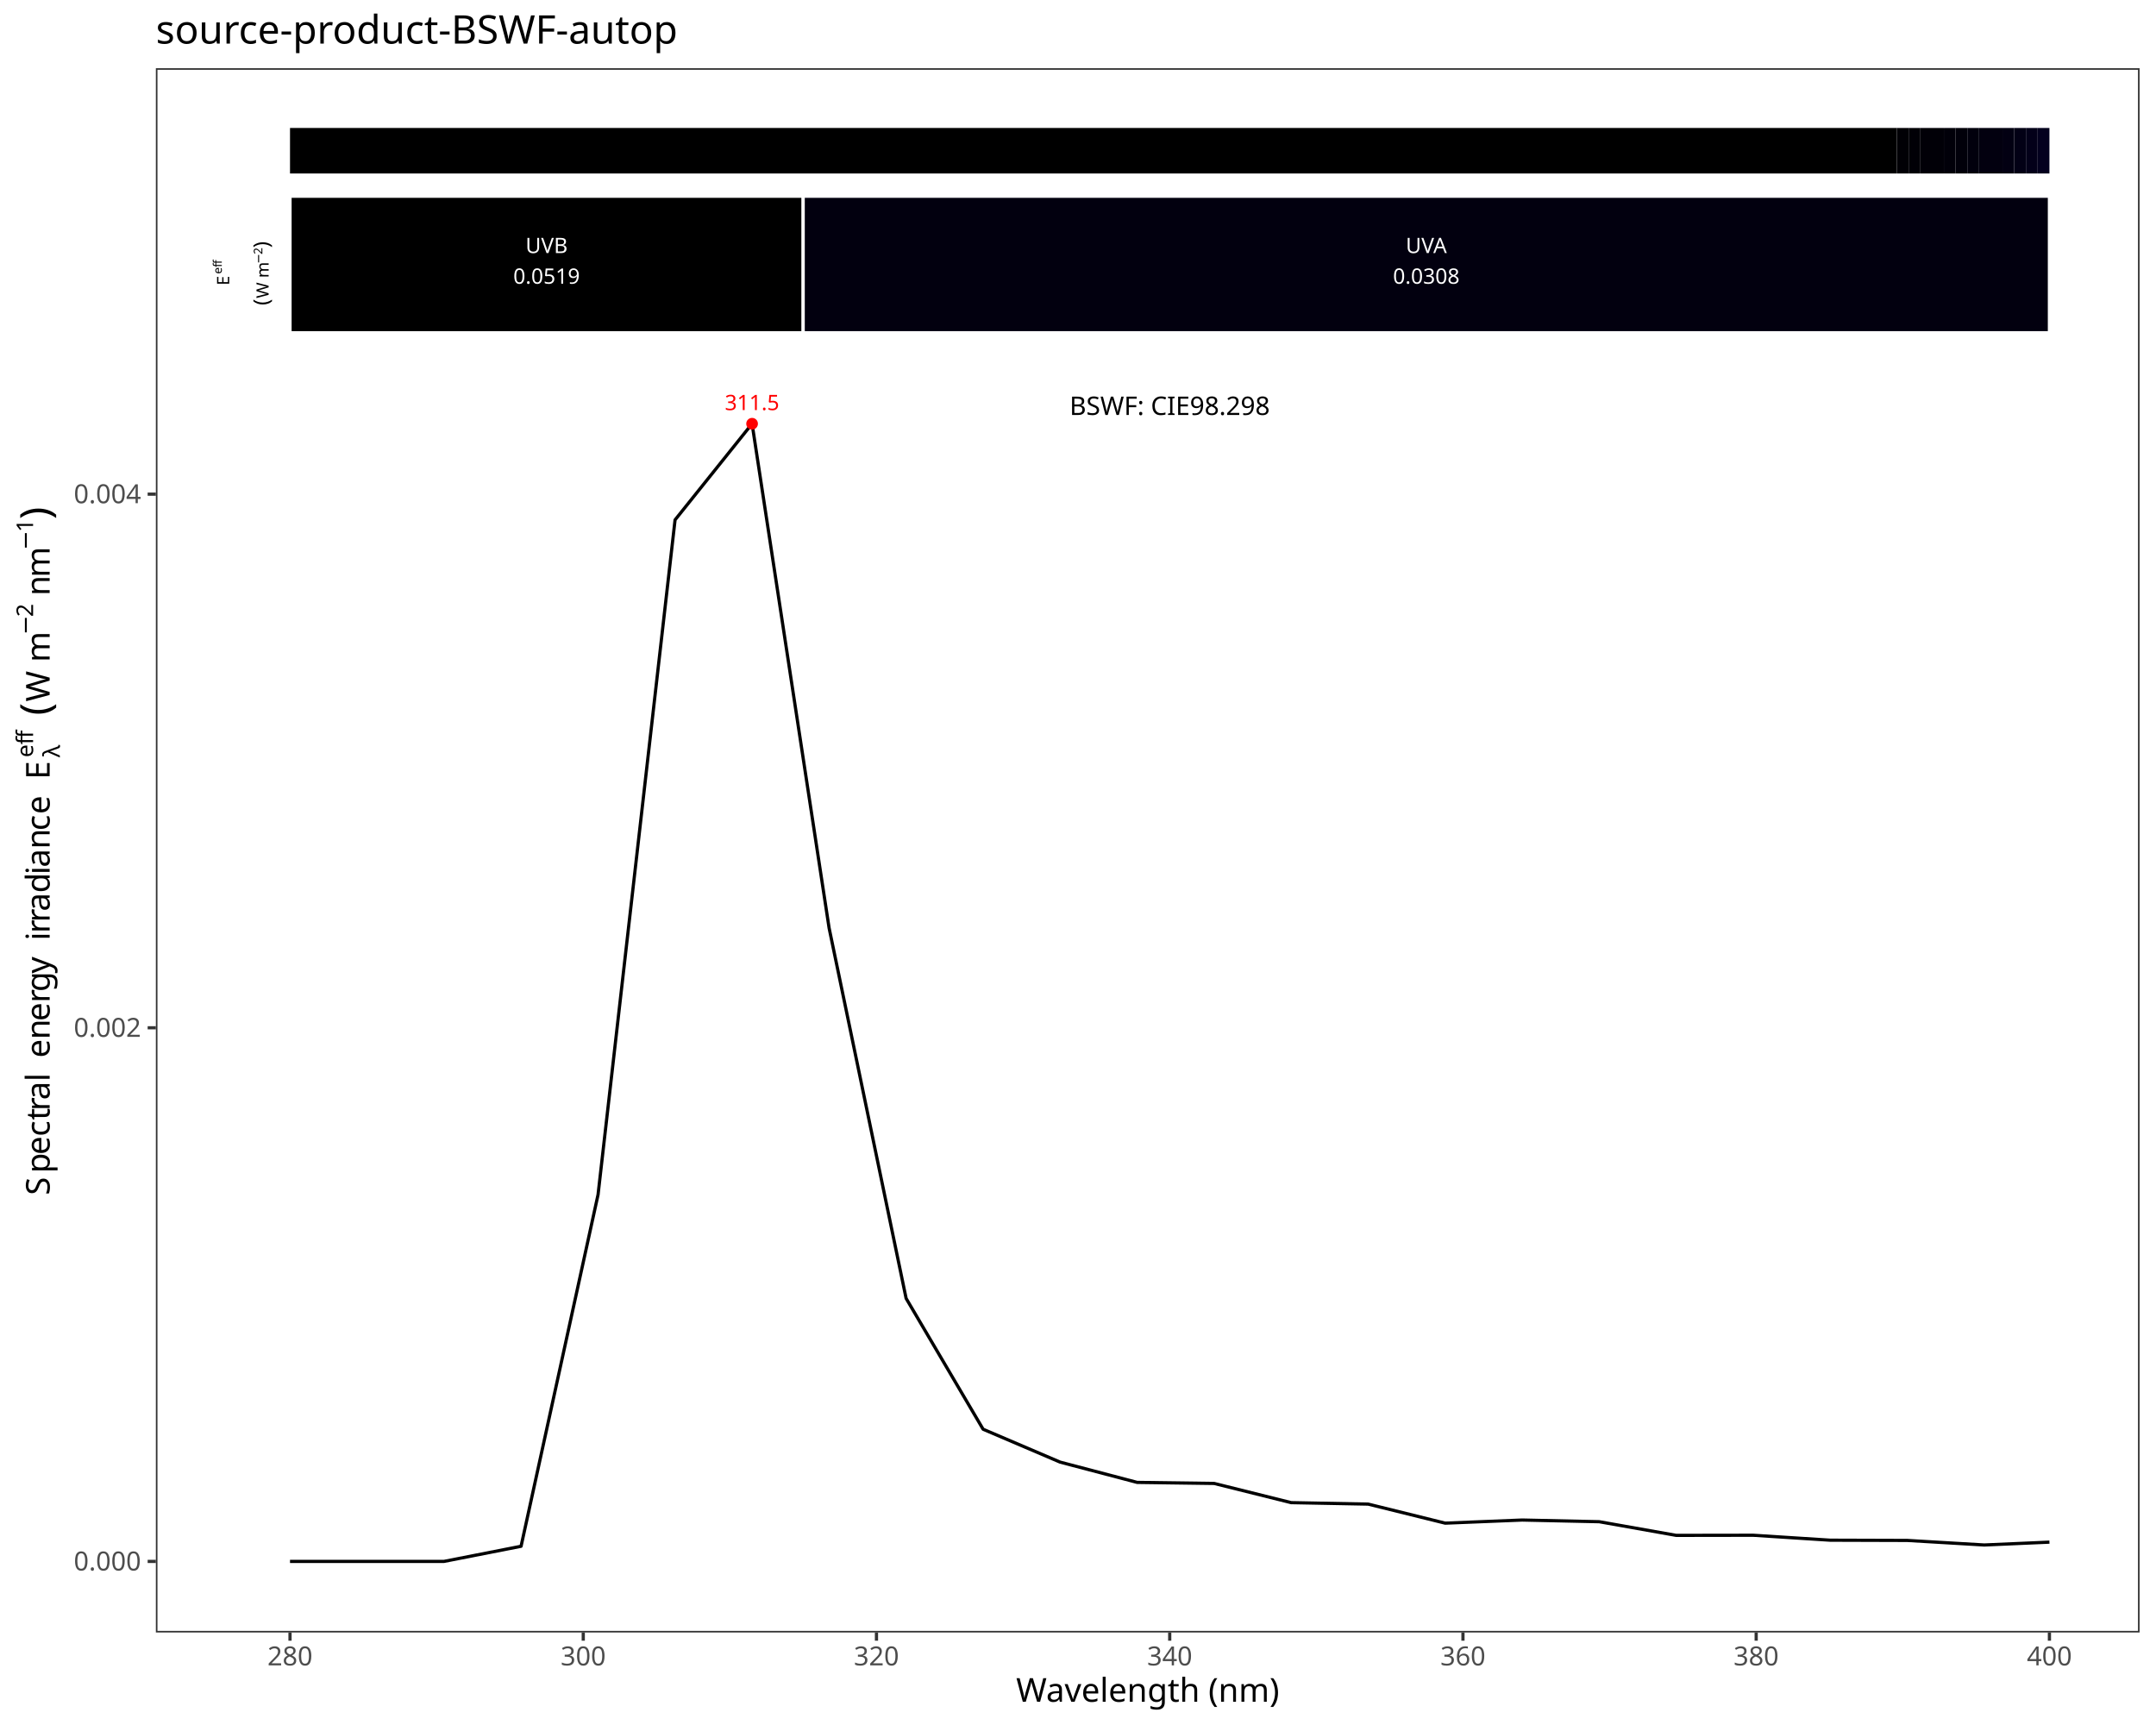
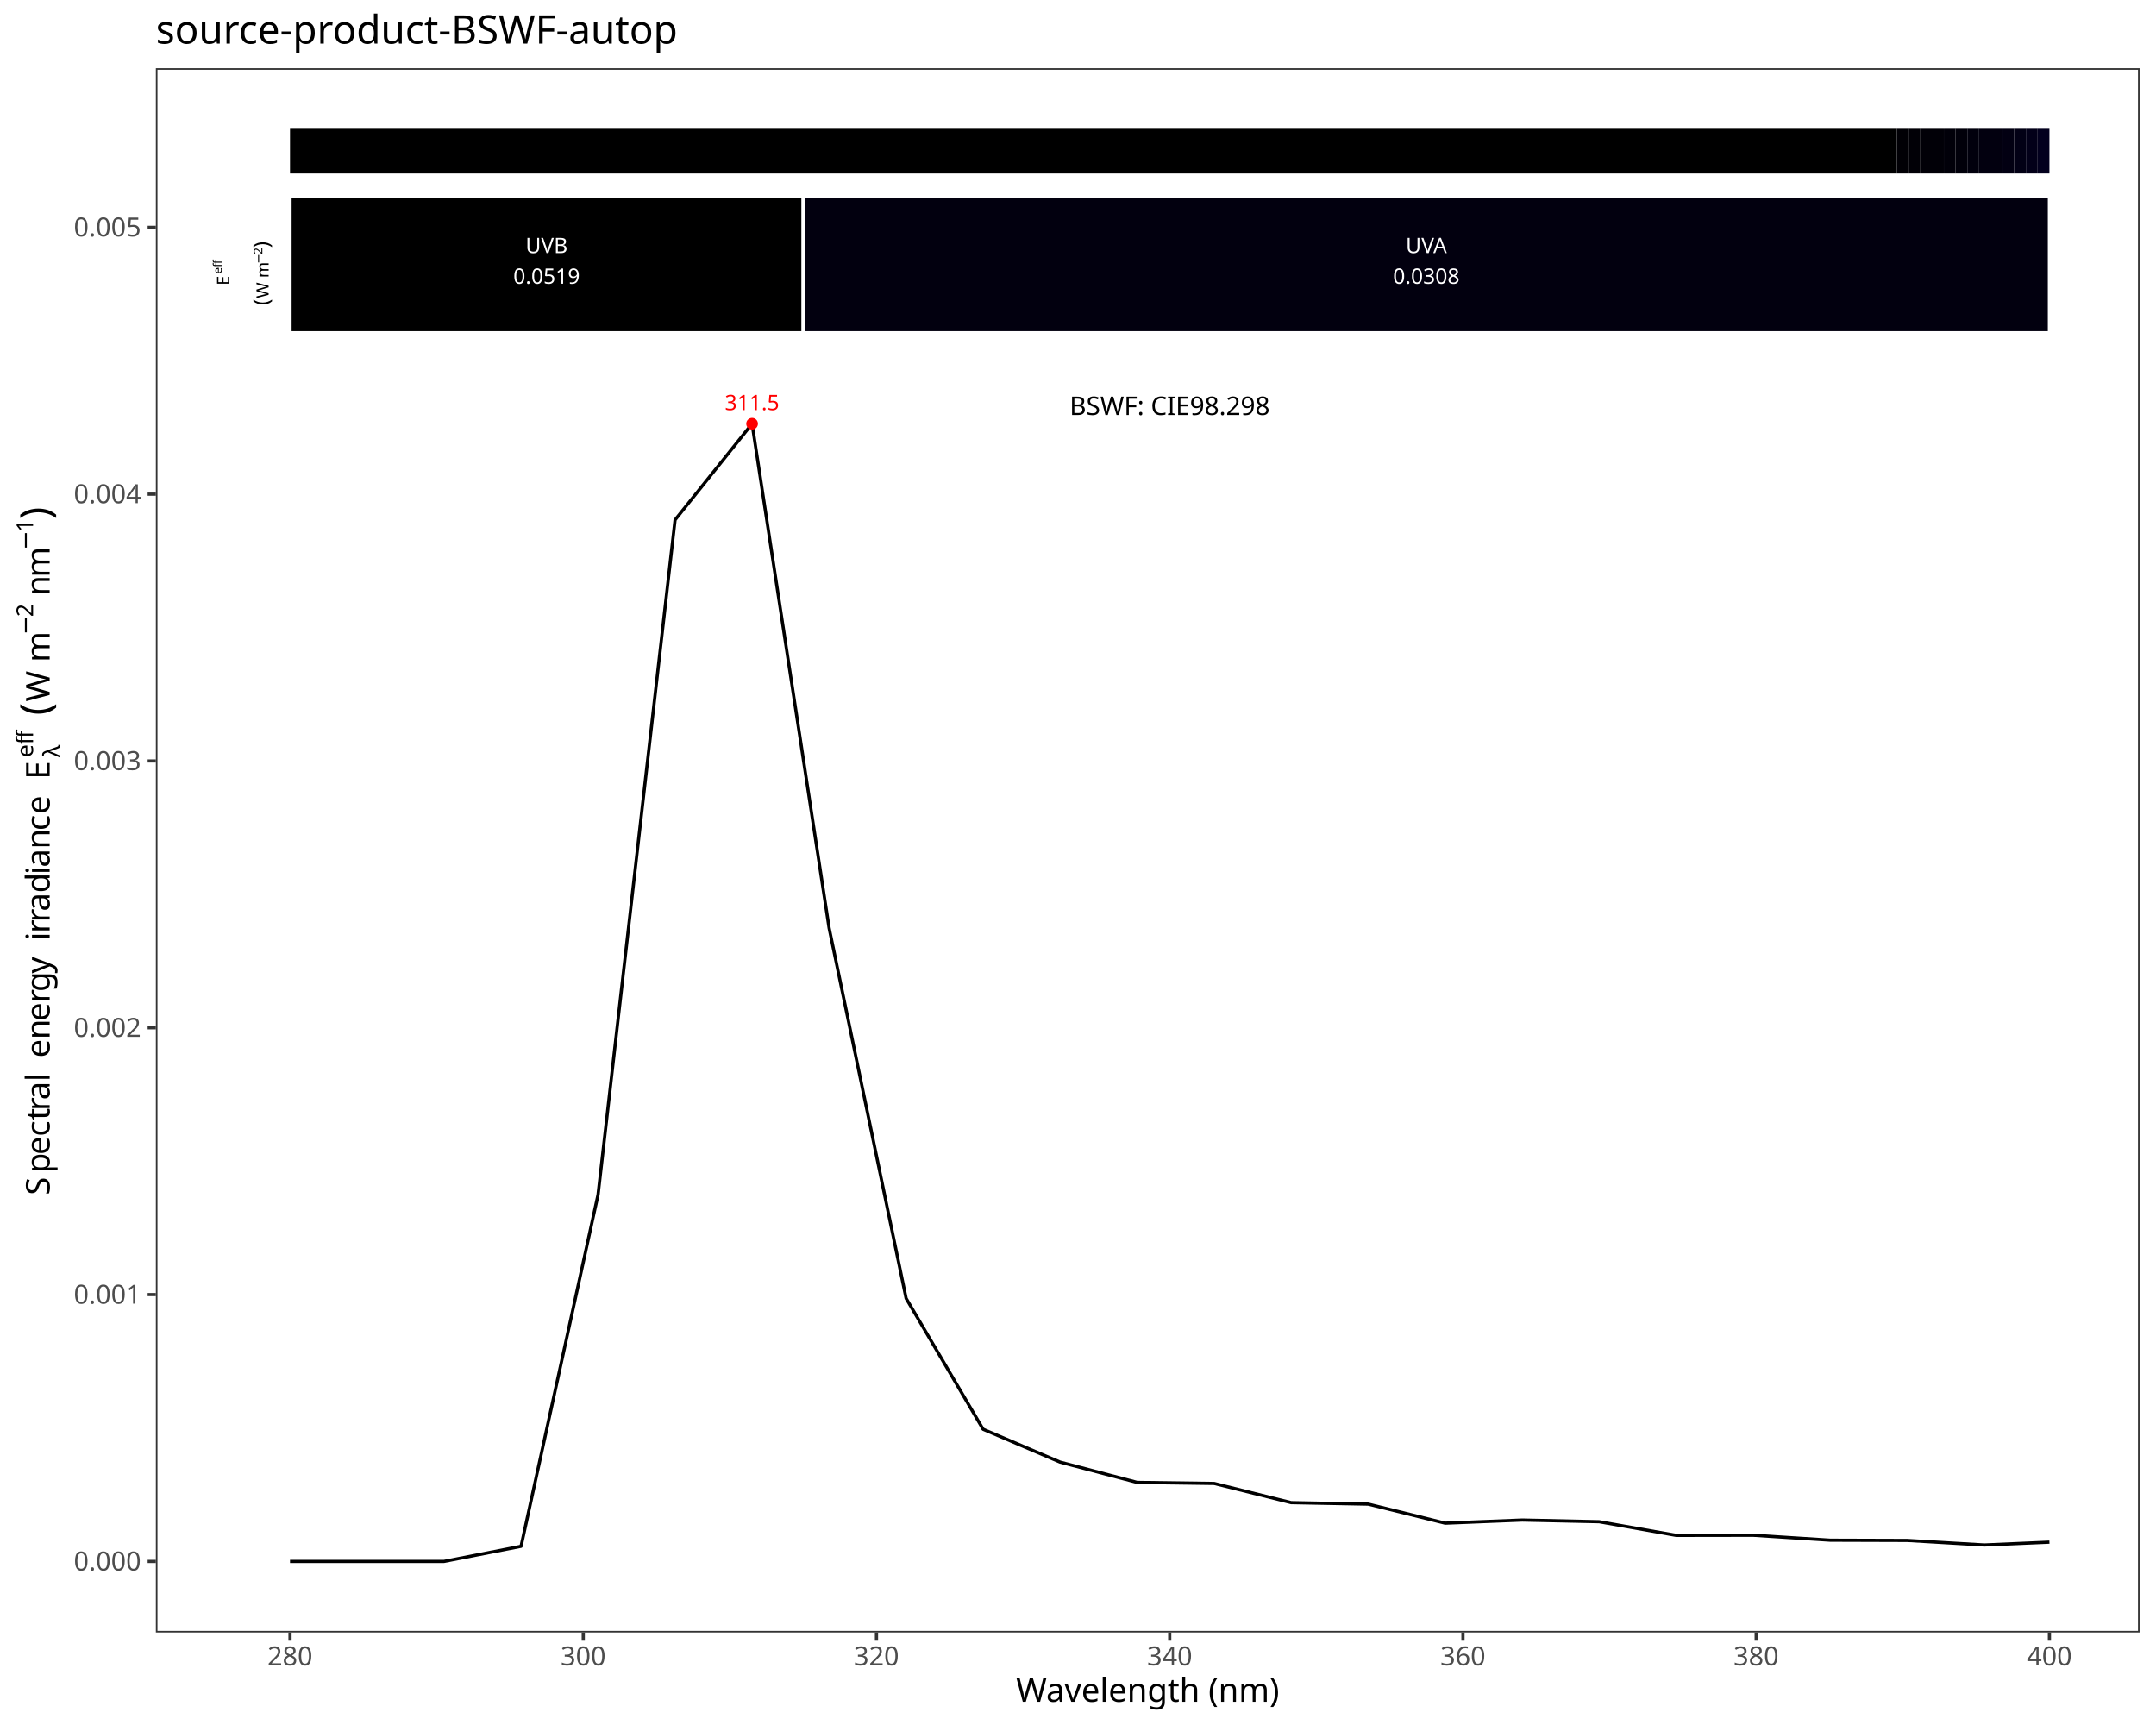
<svg xmlns="http://www.w3.org/2000/svg" class="svglite" data-engine-version="2.0" width="720.00pt" height="576.00pt" viewBox="0 0 720.00 576.00">
  <defs>
    <style type="text/css">
    .svglite line, .svglite polyline, .svglite polygon, .svglite path, .svglite rect, .svglite circle {
      fill: none;
      stroke: #000000;
      stroke-linecap: round;
      stroke-linejoin: round;
      stroke-miterlimit: 10.00;
    }
  </style>
  </defs>
  <rect width="100%" height="100%" style="stroke: none; fill: #FFFFFF;" />
  <defs>
    <clipPath id="cpMC4wMHw3MjAuMDB8MC4wMHw1NzYuMDA=">
      <rect x="0.00" y="0.00" width="720.00" height="576.00" />
    </clipPath>
  </defs>
  <g clip-path="url(#cpMC4wMHw3MjAuMDB8MC4wMHw1NzYuMDA=)">
    <rect x="0" y="0.00" width="720.00" height="576.00" style="stroke-width: 1.07; stroke: #FFFFFF; fill: #FFFFFF;" />
  </g>
  <defs>
    <clipPath id="cpNTIuMDV8NzE0LjUyfDIyLjc4fDU0NS4xMQ==">
      <rect x="52.05" y="22.78" width="662.47" height="522.33" />
    </clipPath>
  </defs>
  <g clip-path="url(#cpNTIuMDV8NzE0LjUyfDIyLjc4fDU0NS4xMQ==)">
    <rect x="52.05" y="22.78" width="662.47" height="522.33" style="stroke-width: 1.07; stroke: none; fill: #FFFFFF;" />
    <polyline points="96.85,521.37 122.57,521.37 148.29,521.37 174.01,516.32 199.72,398.92 225.44,173.59 251.16,141.49 276.88,309.88 302.60,433.55 328.31,477.24 354.03,488.22 379.75,494.99 405.47,495.34 431.19,501.75 456.90,502.24 482.62,508.60 508.34,507.56 534.06,508.12 559.78,512.68 585.49,512.64 611.21,514.29 636.93,514.37 662.65,515.89 684.41,514.94 " style="stroke-width: 1.07; stroke-linecap: butt;" />
    <text x="251.16" y="136.94" text-anchor="middle" style="font-size: 7.11px; fill: #FF0000; font-family: sans;" textLength="17.80px" lengthAdjust="spacingAndGlyphs">311.5</text>
    <circle cx="251.16" cy="141.49" r="1.95" style="stroke-width: 0.71; stroke: none; fill: #FF0000;" />
    <rect x="96.85" y="42.73" width="536.63" height="15.20" style="stroke-width: 1.07; stroke: none; stroke-linecap: square; stroke-linejoin: miter; fill: #000000;" />
    <rect x="633.49" y="42.73" width="3.92" height="15.20" style="stroke-width: 1.07; stroke: none; stroke-linecap: square; stroke-linejoin: miter; fill: #010005;" />
    <rect x="637.40" y="42.73" width="3.92" height="15.20" style="stroke-width: 1.07; stroke: none; stroke-linecap: square; stroke-linejoin: miter; fill: #010006;" />
    <rect x="641.32" y="42.73" width="7.83" height="15.20" style="stroke-width: 1.07; stroke: none; stroke-linecap: square; stroke-linejoin: miter; fill: #010007;" />
    <rect x="649.16" y="42.73" width="3.92" height="15.20" style="stroke-width: 1.07; stroke: none; stroke-linecap: square; stroke-linejoin: miter; fill: #010009;" />
    <rect x="653.07" y="42.73" width="3.92" height="15.20" style="stroke-width: 1.07; stroke: none; stroke-linecap: square; stroke-linejoin: miter; fill: #01000A;" />
    <rect x="656.99" y="42.73" width="3.92" height="15.20" style="stroke-width: 1.07; stroke: none; stroke-linecap: square; stroke-linejoin: miter; fill: #01000D;" />
    <rect x="660.91" y="42.73" width="7.83" height="15.20" style="stroke-width: 1.07; stroke: none; stroke-linecap: square; stroke-linejoin: miter; fill: #02000F;" />
    <rect x="668.74" y="42.73" width="3.92" height="15.20" style="stroke-width: 1.07; stroke: none; stroke-linecap: square; stroke-linejoin: miter; fill: #020012;" />
    <rect x="672.66" y="42.73" width="3.92" height="15.20" style="stroke-width: 1.07; stroke: none; stroke-linecap: square; stroke-linejoin: miter; fill: #020015;" />
    <rect x="676.57" y="42.73" width="3.92" height="15.20" style="stroke-width: 1.07; stroke: none; stroke-linecap: square; stroke-linejoin: miter; fill: #030019;" />
    <rect x="680.49" y="42.73" width="3.92" height="15.20" style="stroke-width: 1.07; stroke: none; stroke-linecap: square; stroke-linejoin: miter; fill: #03001E;" />
    <rect x="96.85" y="65.52" width="171.37" height="45.59" style="stroke-width: 1.07; stroke: #FFFFFF; stroke-linecap: square; stroke-linejoin: miter; fill: #000000;" />
    <rect x="268.22" y="65.52" width="416.19" height="45.59" style="stroke-width: 1.07; stroke: #FFFFFF; stroke-linecap: square; stroke-linejoin: miter; fill: #02000F;" />
    <text x="182.54" y="84.50" text-anchor="middle" style="font-size: 7.11px; fill: #FFFFFF; font-family: sans;" textLength="14.63px" lengthAdjust="spacingAndGlyphs">UVB</text>
    <text x="182.54" y="94.74" text-anchor="middle" style="font-size: 7.11px; fill: #FFFFFF; font-family: sans;" textLength="21.76px" lengthAdjust="spacingAndGlyphs">0.0519</text>
    <text x="476.32" y="84.50" text-anchor="middle" style="font-size: 7.11px; fill: #FFFFFF; font-family: sans;" textLength="14.63px" lengthAdjust="spacingAndGlyphs">UVA</text>
    <text x="476.32" y="94.74" text-anchor="middle" style="font-size: 7.11px; fill: #FFFFFF; font-family: sans;" textLength="21.76px" lengthAdjust="spacingAndGlyphs">0.0308</text>
    <text transform="translate(76.55,95.27) rotate(-90)" style="font-size: 5.69px; font-family: sans;" textLength="3.80px" lengthAdjust="spacingAndGlyphs">E</text>
    <text transform="translate(74.07,91.48) rotate(-90)" style="font-size: 3.98px; font-family: sans;" textLength="2.22px" lengthAdjust="spacingAndGlyphs">e</text>
    <text transform="translate(74.07,89.26) rotate(-90)" style="font-size: 3.98px; font-family: sans;" textLength="1.11px" lengthAdjust="spacingAndGlyphs">f</text>
    <text transform="translate(74.07,88.15) rotate(-90)" style="font-size: 3.98px; font-family: sans;" textLength="1.11px" lengthAdjust="spacingAndGlyphs">f</text>
    <text transform="translate(89.71,101.95) rotate(-90)" style="font-size: 7.11px; font-family: sans;" textLength="2.37px" lengthAdjust="spacingAndGlyphs">(</text>
    <text transform="translate(89.71,99.58) rotate(-90)" style="font-size: 5.69px; font-family: sans;" textLength="5.37px" lengthAdjust="spacingAndGlyphs">W</text>
    <text transform="translate(89.71,94.21) rotate(-90)" style="font-size: 5.69px; font-family: sans;" textLength="1.42px" lengthAdjust="spacingAndGlyphs"> </text>
    <text transform="translate(89.71,92.79) rotate(-90)" style="font-size: 5.69px; font-family: sans;" textLength="4.74px" lengthAdjust="spacingAndGlyphs">m</text>
    <text transform="translate(87.61,88.05) rotate(-90)" style="font-size: 3.98px; font-family: sans;" textLength="3.10px" lengthAdjust="spacingAndGlyphs">−</text>
    <text transform="translate(87.61,84.95) rotate(-90)" style="font-size: 3.98px; font-family: sans;" textLength="2.22px" lengthAdjust="spacingAndGlyphs">2</text>
    <text transform="translate(89.71,82.74) rotate(-90)" style="font-size: 7.11px; font-family: sans;" textLength="2.36px" lengthAdjust="spacingAndGlyphs">)</text>
    <text x="390.63" y="138.56" text-anchor="middle" style="font-size: 8.54px; font-family: sans;" textLength="69.74px" lengthAdjust="spacingAndGlyphs">BSWF: CIE98.298</text>
    <rect x="52.05" y="22.78" width="662.47" height="522.33" style="stroke-width: 1.07; stroke: #333333;" />
  </g>
  <g clip-path="url(#cpMC4wMHw3MjAuMDB8MC4wMHw1NzYuMDA=)">
    <text x="47.12" y="524.40" text-anchor="end" style="font-size: 8.80px; fill: #4D4D4D; font-family: sans;" textLength="22.02px" lengthAdjust="spacingAndGlyphs">0.000</text>
+     <text x="47.12" y="435.31" text-anchor="end" style="font-size: 8.80px; fill: #4D4D4D; font-family: sans;" textLength="22.02px" lengthAdjust="spacingAndGlyphs">0.001</text>
    <text x="47.12" y="346.22" text-anchor="end" style="font-size: 8.80px; fill: #4D4D4D; font-family: sans;" textLength="22.02px" lengthAdjust="spacingAndGlyphs">0.002</text>
+     <text x="47.12" y="257.13" text-anchor="end" style="font-size: 8.80px; fill: #4D4D4D; font-family: sans;" textLength="22.02px" lengthAdjust="spacingAndGlyphs">0.003</text>
    <text x="47.12" y="168.03" text-anchor="end" style="font-size: 8.80px; fill: #4D4D4D; font-family: sans;" textLength="22.02px" lengthAdjust="spacingAndGlyphs">0.004</text>
+     <text x="47.12" y="78.94" text-anchor="end" style="font-size: 8.80px; fill: #4D4D4D; font-family: sans;" textLength="22.02px" lengthAdjust="spacingAndGlyphs">0.005</text>
    <polyline points="49.31,521.37 52.05,521.37 " style="stroke-width: 1.07; stroke: #333333; stroke-linecap: butt;" />
+     <polyline points="49.31,432.28 52.05,432.28 " style="stroke-width: 1.07; stroke: #333333; stroke-linecap: butt;" />
    <polyline points="49.31,343.19 52.05,343.19 " style="stroke-width: 1.07; stroke: #333333; stroke-linecap: butt;" />
+     <polyline points="49.31,254.10 52.05,254.10 " style="stroke-width: 1.07; stroke: #333333; stroke-linecap: butt;" />
    <polyline points="49.31,165.01 52.05,165.01 " style="stroke-width: 1.07; stroke: #333333; stroke-linecap: butt;" />
+     <polyline points="49.31,75.92 52.05,75.92 " style="stroke-width: 1.07; stroke: #333333; stroke-linecap: butt;" />
    <polyline points="96.85,547.85 96.85,545.11 " style="stroke-width: 1.07; stroke: #333333; stroke-linecap: butt;" />
    <polyline points="194.78,547.85 194.78,545.11 " style="stroke-width: 1.07; stroke: #333333; stroke-linecap: butt;" />
    <polyline points="292.70,547.85 292.70,545.11 " style="stroke-width: 1.07; stroke: #333333; stroke-linecap: butt;" />
    <polyline points="390.63,547.85 390.63,545.11 " style="stroke-width: 1.07; stroke: #333333; stroke-linecap: butt;" />
    <polyline points="488.56,547.85 488.56,545.11 " style="stroke-width: 1.07; stroke: #333333; stroke-linecap: butt;" />
    <polyline points="586.48,547.85 586.48,545.11 " style="stroke-width: 1.07; stroke: #333333; stroke-linecap: butt;" />
    <polyline points="684.41,547.85 684.41,545.11 " style="stroke-width: 1.07; stroke: #333333; stroke-linecap: butt;" />
    <text x="96.85" y="556.10" text-anchor="middle" style="font-size: 8.80px; fill: #4D4D4D; font-family: sans;" textLength="14.68px" lengthAdjust="spacingAndGlyphs">280</text>
    <text x="194.78" y="556.10" text-anchor="middle" style="font-size: 8.80px; fill: #4D4D4D; font-family: sans;" textLength="14.68px" lengthAdjust="spacingAndGlyphs">300</text>
    <text x="292.70" y="556.10" text-anchor="middle" style="font-size: 8.80px; fill: #4D4D4D; font-family: sans;" textLength="14.68px" lengthAdjust="spacingAndGlyphs">320</text>
    <text x="390.63" y="556.10" text-anchor="middle" style="font-size: 8.80px; fill: #4D4D4D; font-family: sans;" textLength="14.68px" lengthAdjust="spacingAndGlyphs">340</text>
    <text x="488.56" y="556.10" text-anchor="middle" style="font-size: 8.80px; fill: #4D4D4D; font-family: sans;" textLength="14.68px" lengthAdjust="spacingAndGlyphs">360</text>
    <text x="586.48" y="556.10" text-anchor="middle" style="font-size: 8.80px; fill: #4D4D4D; font-family: sans;" textLength="14.68px" lengthAdjust="spacingAndGlyphs">380</text>
    <text x="684.41" y="556.10" text-anchor="middle" style="font-size: 8.80px; fill: #4D4D4D; font-family: sans;" textLength="14.68px" lengthAdjust="spacingAndGlyphs">400</text>
    <text x="383.29" y="568.24" text-anchor="middle" style="font-size: 11.00px; font-family: sans;" textLength="83.76px" lengthAdjust="spacingAndGlyphs">Wavelength (nm)</text>
    <text transform="translate(16.58,399.07) rotate(-90)" style="font-size: 11.00px; font-family: sans;" textLength="7.34px" lengthAdjust="spacingAndGlyphs">S</text>
    <text transform="translate(16.58,391.73) rotate(-90)" style="font-size: 11.00px; font-family: sans;" textLength="6.12px" lengthAdjust="spacingAndGlyphs">p</text>
    <text transform="translate(16.58,385.61) rotate(-90)" style="font-size: 11.00px; font-family: sans;" textLength="6.12px" lengthAdjust="spacingAndGlyphs">e</text>
    <text transform="translate(16.58,379.49) rotate(-90)" style="font-size: 11.00px; font-family: sans;" textLength="5.50px" lengthAdjust="spacingAndGlyphs">c</text>
    <text transform="translate(16.58,373.99) rotate(-90)" style="font-size: 11.00px; font-family: sans;" textLength="3.06px" lengthAdjust="spacingAndGlyphs">t</text>
    <text transform="translate(16.58,370.93) rotate(-90)" style="font-size: 11.00px; font-family: sans;" textLength="3.66px" lengthAdjust="spacingAndGlyphs">r</text>
    <text transform="translate(16.58,367.27) rotate(-90)" style="font-size: 11.00px; font-family: sans;" textLength="6.12px" lengthAdjust="spacingAndGlyphs">a</text>
    <text transform="translate(16.58,361.15) rotate(-90)" style="font-size: 11.00px; font-family: sans;" textLength="2.44px" lengthAdjust="spacingAndGlyphs">l</text>
    <text transform="translate(16.58,358.71) rotate(-90)" style="font-size: 11.00px; font-family: sans;" textLength="2.75px" lengthAdjust="spacingAndGlyphs"> </text>
    <text transform="translate(16.58,355.96) rotate(-90)" style="font-size: 11.00px; font-family: sans;" textLength="2.75px" lengthAdjust="spacingAndGlyphs"> </text>
    <text transform="translate(16.58,353.21) rotate(-90)" style="font-size: 11.00px; font-family: sans;" textLength="6.12px" lengthAdjust="spacingAndGlyphs">e</text>
    <text transform="translate(16.58,347.09) rotate(-90)" style="font-size: 11.00px; font-family: sans;" textLength="6.12px" lengthAdjust="spacingAndGlyphs">n</text>
    <text transform="translate(16.58,340.97) rotate(-90)" style="font-size: 11.00px; font-family: sans;" textLength="6.12px" lengthAdjust="spacingAndGlyphs">e</text>
    <text transform="translate(16.58,334.85) rotate(-90)" style="font-size: 11.00px; font-family: sans;" textLength="3.66px" lengthAdjust="spacingAndGlyphs">r</text>
    <text transform="translate(16.58,331.19) rotate(-90)" style="font-size: 11.00px; font-family: sans;" textLength="6.12px" lengthAdjust="spacingAndGlyphs">g</text>
    <text transform="translate(16.58,325.07) rotate(-90)" style="font-size: 11.00px; font-family: sans;" textLength="5.50px" lengthAdjust="spacingAndGlyphs">y</text>
    <text transform="translate(16.58,319.57) rotate(-90)" style="font-size: 11.00px; font-family: sans;" textLength="2.75px" lengthAdjust="spacingAndGlyphs"> </text>
    <text transform="translate(16.58,316.81) rotate(-90)" style="font-size: 11.00px; font-family: sans;" textLength="2.75px" lengthAdjust="spacingAndGlyphs"> </text>
    <text transform="translate(16.58,314.06) rotate(-90)" style="font-size: 11.00px; font-family: sans;" textLength="2.44px" lengthAdjust="spacingAndGlyphs">i</text>
    <text transform="translate(16.58,311.62) rotate(-90)" style="font-size: 11.00px; font-family: sans;" textLength="3.66px" lengthAdjust="spacingAndGlyphs">r</text>
    <text transform="translate(16.58,307.96) rotate(-90)" style="font-size: 11.00px; font-family: sans;" textLength="3.66px" lengthAdjust="spacingAndGlyphs">r</text>
    <text transform="translate(16.58,304.29) rotate(-90)" style="font-size: 11.00px; font-family: sans;" textLength="6.12px" lengthAdjust="spacingAndGlyphs">a</text>
    <text transform="translate(16.58,298.17) rotate(-90)" style="font-size: 11.00px; font-family: sans;" textLength="6.12px" lengthAdjust="spacingAndGlyphs">d</text>
    <text transform="translate(16.58,292.06) rotate(-90)" style="font-size: 11.00px; font-family: sans;" textLength="2.44px" lengthAdjust="spacingAndGlyphs">i</text>
    <text transform="translate(16.58,289.61) rotate(-90)" style="font-size: 11.00px; font-family: sans;" textLength="6.12px" lengthAdjust="spacingAndGlyphs">a</text>
    <text transform="translate(16.58,283.50) rotate(-90)" style="font-size: 11.00px; font-family: sans;" textLength="6.12px" lengthAdjust="spacingAndGlyphs">n</text>
    <text transform="translate(16.58,277.38) rotate(-90)" style="font-size: 11.00px; font-family: sans;" textLength="5.50px" lengthAdjust="spacingAndGlyphs">c</text>
    <text transform="translate(16.58,271.87) rotate(-90)" style="font-size: 11.00px; font-family: sans;" textLength="6.12px" lengthAdjust="spacingAndGlyphs">e</text>
    <text transform="translate(16.58,265.76) rotate(-90)" style="font-size: 11.00px; font-family: sans;" textLength="2.75px" lengthAdjust="spacingAndGlyphs"> </text>
    <text transform="translate(16.58,263.00) rotate(-90)" style="font-size: 11.00px; font-family: sans;" textLength="2.75px" lengthAdjust="spacingAndGlyphs"> </text>
    <text transform="translate(16.58,260.25) rotate(-90)" style="font-size: 11.00px; font-family: sans;" textLength="7.34px" lengthAdjust="spacingAndGlyphs">E</text>
    <text transform="translate(19.98,252.91) rotate(-90)" style="font-size: 7.70px; font-family: sans;" textLength="3.92px" lengthAdjust="spacingAndGlyphs">λ</text>
    <text transform="translate(11.05,252.91) rotate(-90)" style="font-size: 7.70px; font-family: sans;" textLength="4.28px" lengthAdjust="spacingAndGlyphs">e</text>
    <text transform="translate(11.05,248.63) rotate(-90)" style="font-size: 7.70px; font-family: sans;" textLength="2.14px" lengthAdjust="spacingAndGlyphs">f</text>
    <text transform="translate(11.05,246.49) rotate(-90)" style="font-size: 7.70px; font-family: sans;" textLength="2.14px" lengthAdjust="spacingAndGlyphs">f</text>
    <text transform="translate(16.58,244.35) rotate(-90)" style="font-size: 11.00px; font-family: sans;" textLength="2.75px" lengthAdjust="spacingAndGlyphs"> </text>
    <text transform="translate(16.58,241.60) rotate(-90)" style="font-size: 11.00px; font-family: sans;" textLength="2.75px" lengthAdjust="spacingAndGlyphs"> </text>
    <text transform="translate(16.58,238.85) rotate(-90)" style="font-size: 13.75px; font-family: sans;" textLength="4.58px" lengthAdjust="spacingAndGlyphs">(</text>
    <text transform="translate(16.58,234.27) rotate(-90)" style="font-size: 11.00px; font-family: sans;" textLength="10.38px" lengthAdjust="spacingAndGlyphs">W</text>
    <text transform="translate(16.58,223.89) rotate(-90)" style="font-size: 11.00px; font-family: sans;" textLength="2.75px" lengthAdjust="spacingAndGlyphs"> </text>
    <text transform="translate(16.58,221.13) rotate(-90)" style="font-size: 11.00px; font-family: sans;" textLength="9.17px" lengthAdjust="spacingAndGlyphs">m</text>
    <text transform="translate(11.05,211.97) rotate(-90)" style="font-size: 7.70px; font-family: sans;" textLength="5.98px" lengthAdjust="spacingAndGlyphs">−</text>
    <text transform="translate(11.05,205.98) rotate(-90)" style="font-size: 7.70px; font-family: sans;" textLength="4.28px" lengthAdjust="spacingAndGlyphs">2</text>
    <text transform="translate(16.58,201.70) rotate(-90)" style="font-size: 11.00px; font-family: sans;" textLength="2.75px" lengthAdjust="spacingAndGlyphs"> </text>
    <text transform="translate(16.58,198.95) rotate(-90)" style="font-size: 11.00px; font-family: sans;" textLength="6.12px" lengthAdjust="spacingAndGlyphs">n</text>
    <text transform="translate(16.58,192.83) rotate(-90)" style="font-size: 11.00px; font-family: sans;" textLength="9.17px" lengthAdjust="spacingAndGlyphs">m</text>
    <text transform="translate(11.05,183.66) rotate(-90)" style="font-size: 7.70px; font-family: sans;" textLength="5.98px" lengthAdjust="spacingAndGlyphs">−</text>
    <text transform="translate(11.05,177.68) rotate(-90)" style="font-size: 7.70px; font-family: sans;" textLength="4.28px" lengthAdjust="spacingAndGlyphs">1</text>
    <text transform="translate(16.58,173.40) rotate(-90)" style="font-size: 13.75px; font-family: sans;" textLength="4.57px" lengthAdjust="spacingAndGlyphs">)</text>
    <text x="52.05" y="14.56" style="font-size: 13.20px; font-family: sans;" textLength="168.02px" lengthAdjust="spacingAndGlyphs">source-product-BSWF-autop</text>
  </g>
</svg>
